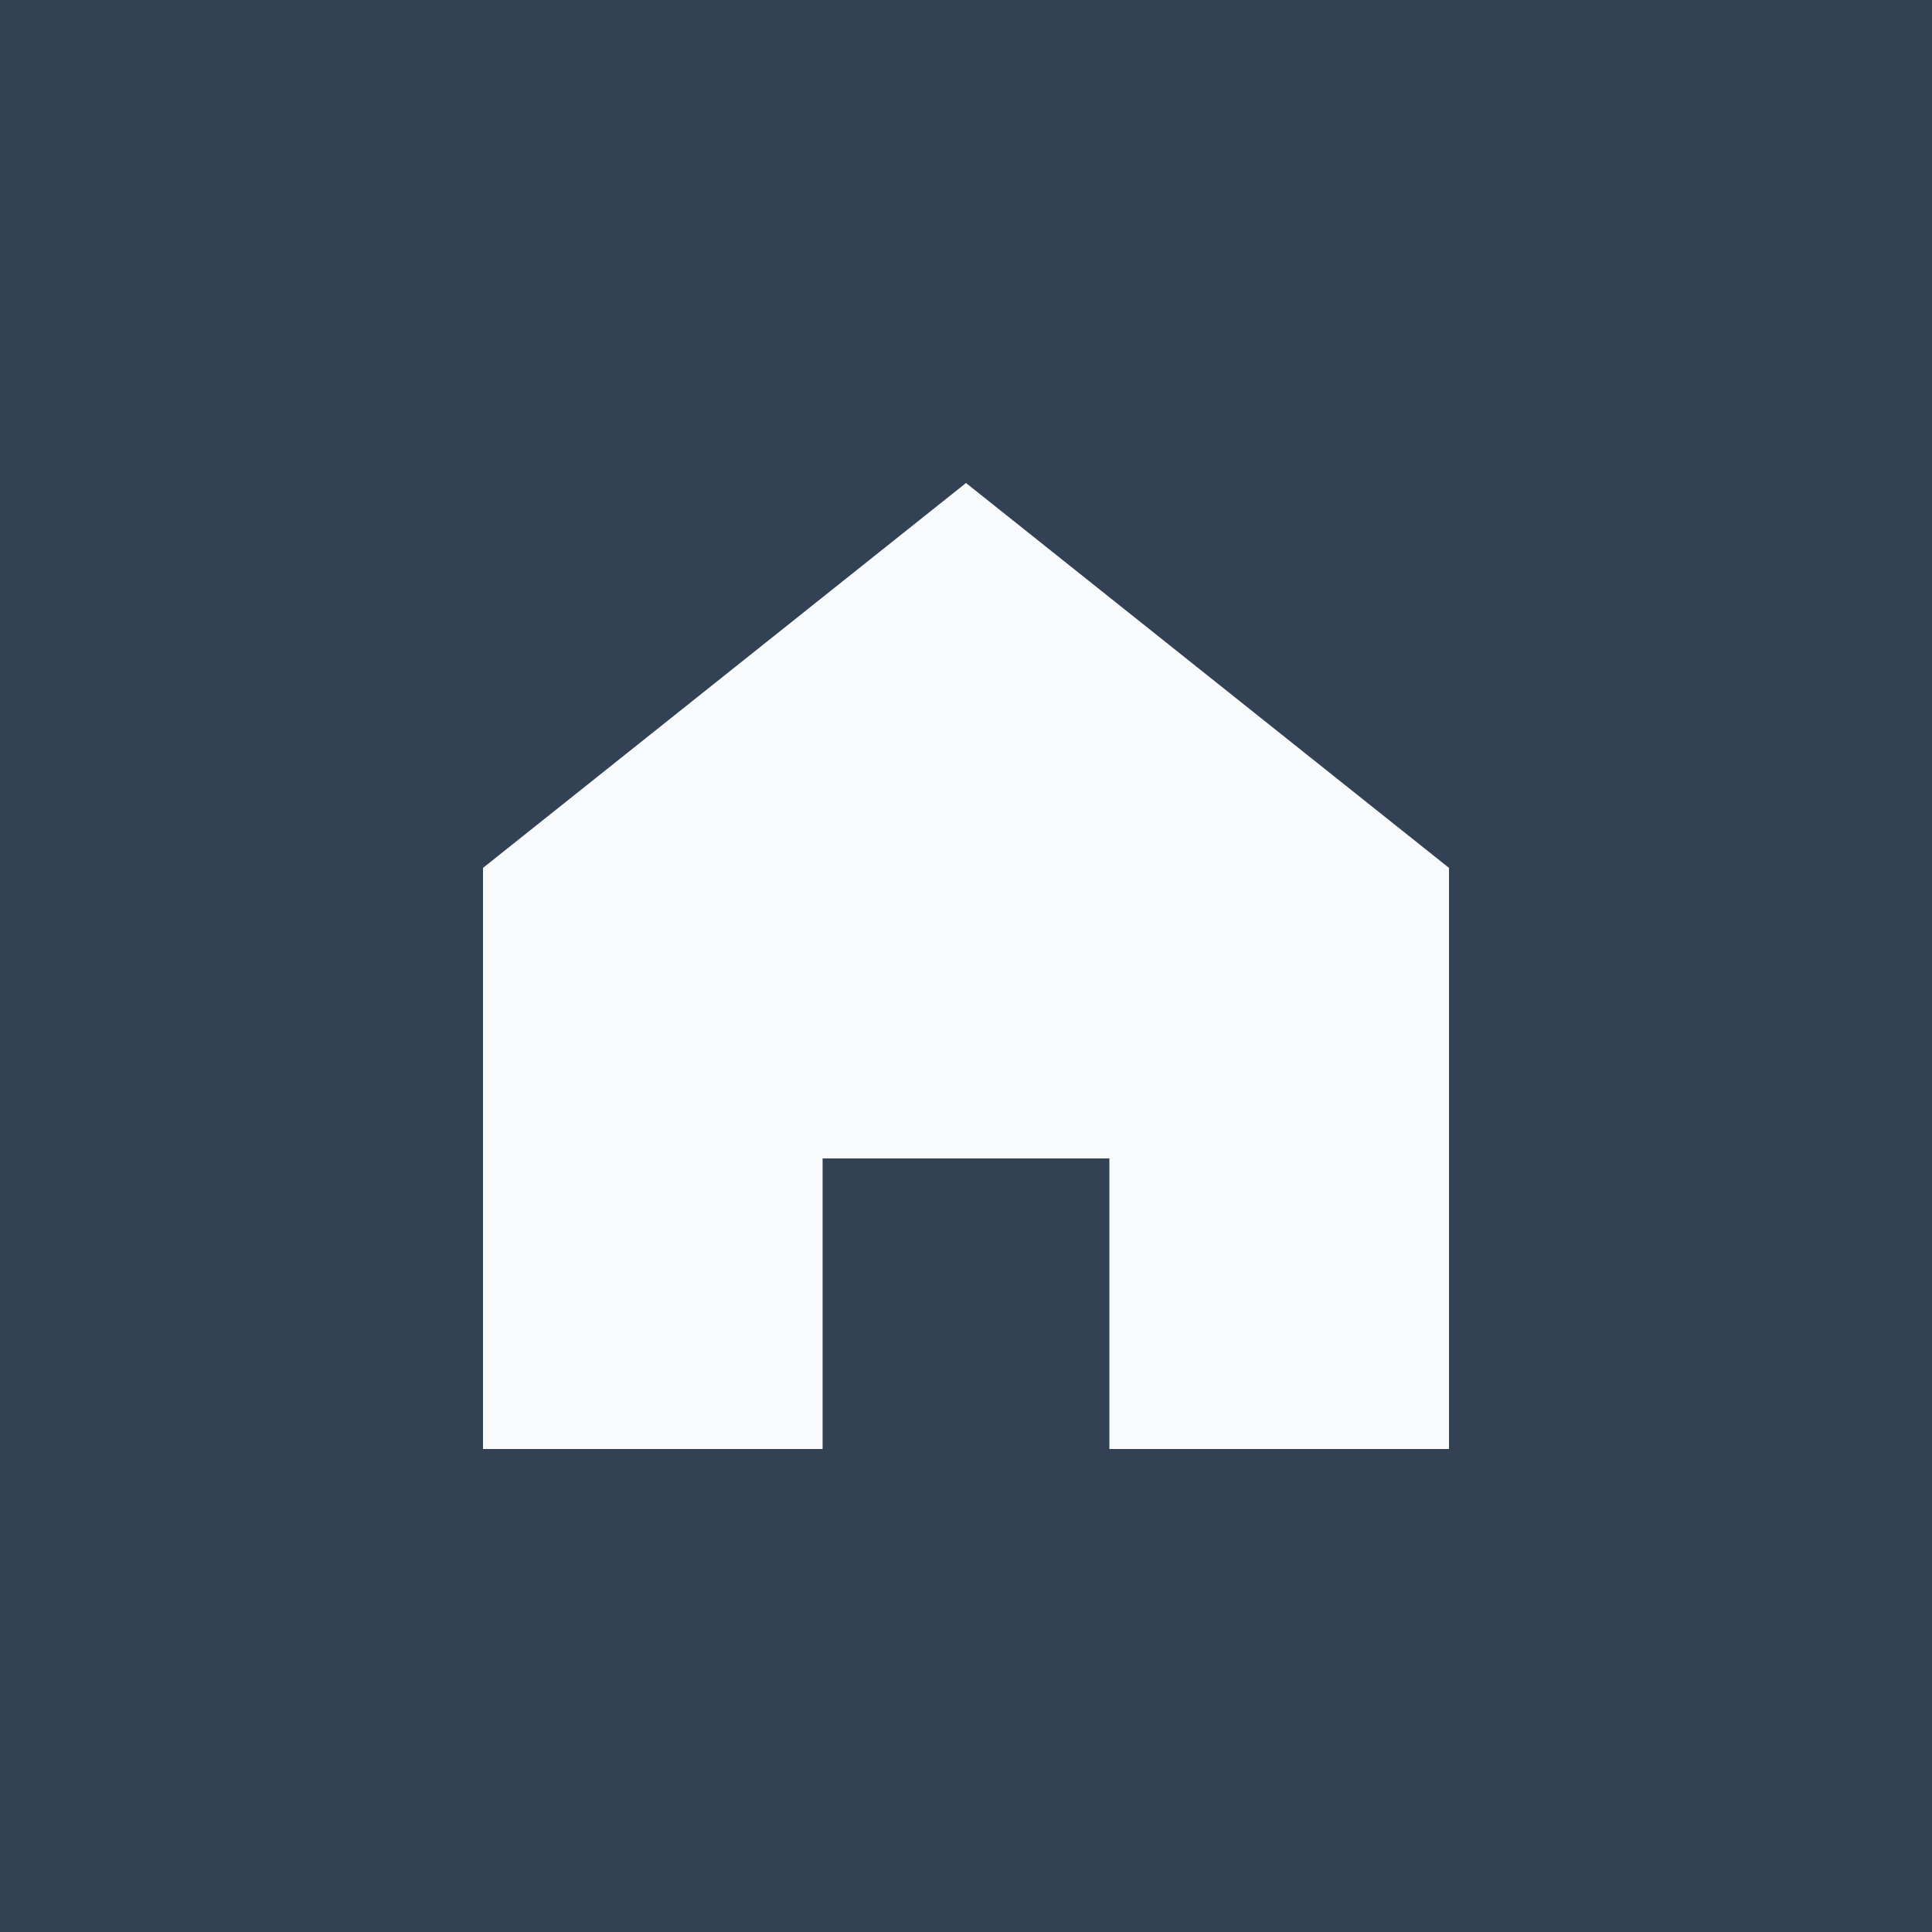
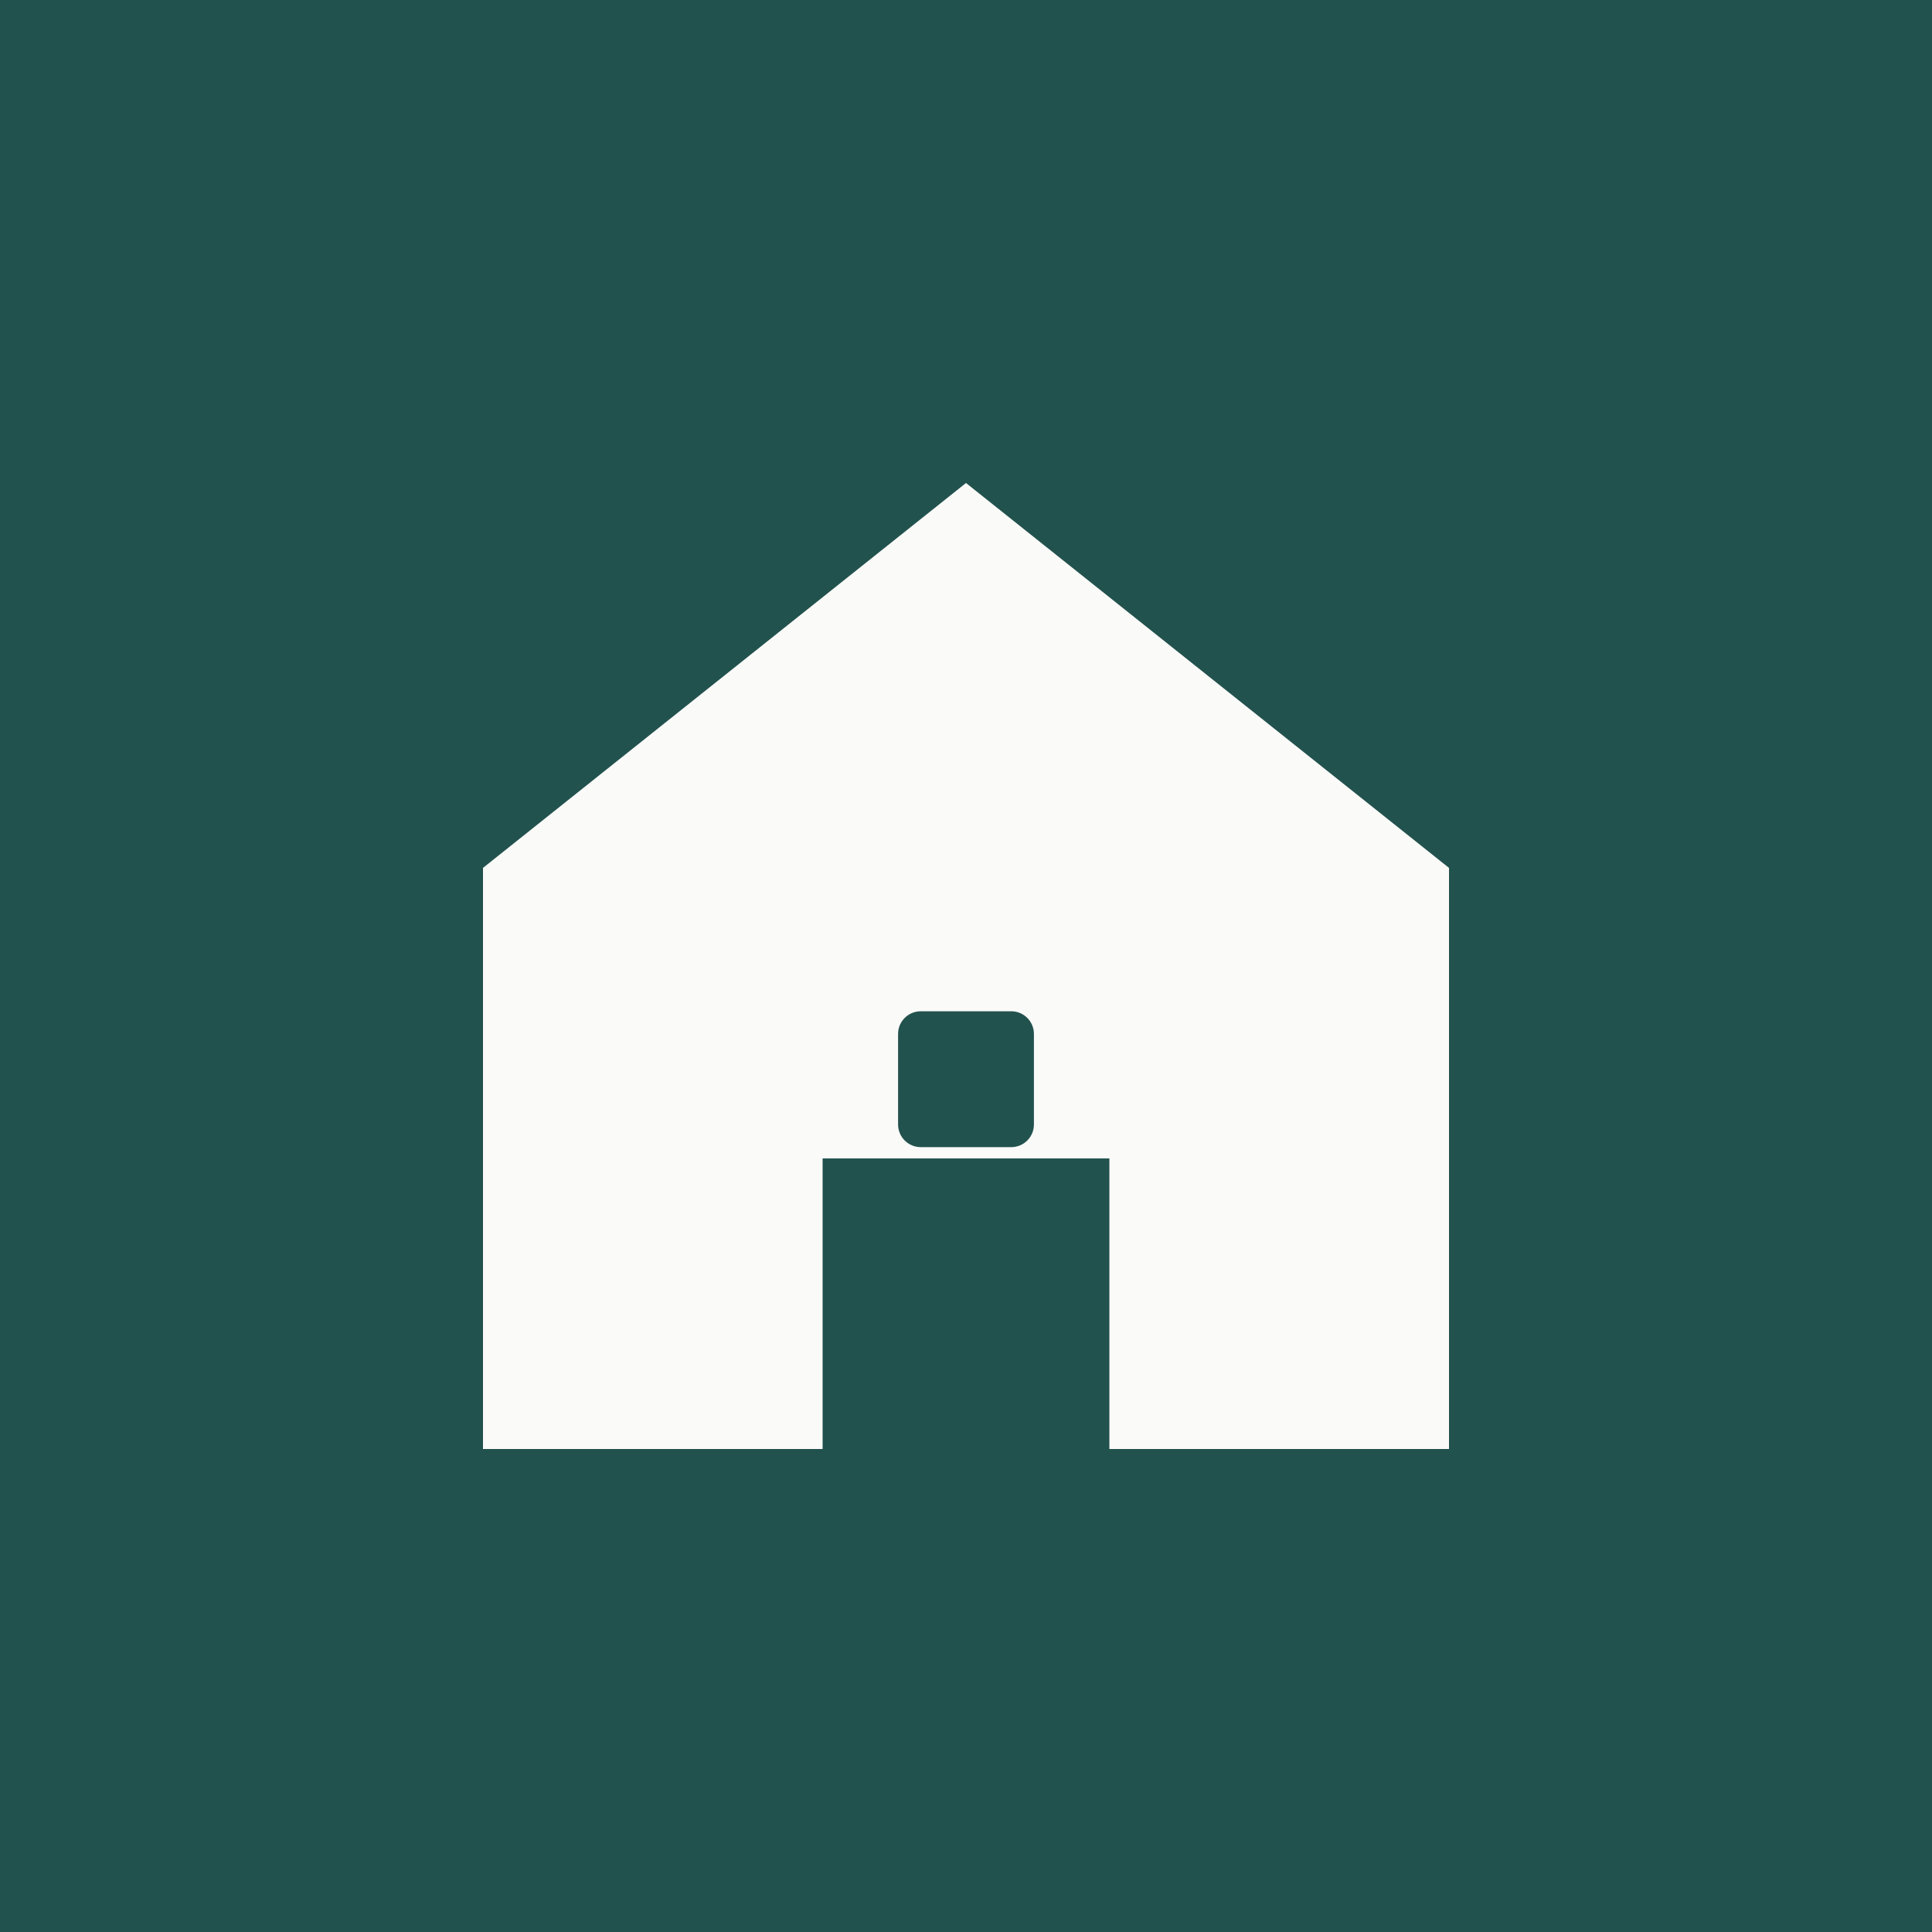
<svg xmlns="http://www.w3.org/2000/svg" viewBox="0 0 512 512">
-   <rect width="512" height="512" fill="#334155" />
-   <path d="M256 128 128 230v154h90v-77h76v77h90V230Z" fill="#f8fafc" />
+   <rect width="512" height="512" fill="#22524E" />
+   <path d="M256 128 128 230v154h90v-77h76v77h90V230Z" fill="#FAFAF9" />
+   <rect x="238" y="268" width="36" height="36" rx="6" fill="#22524E" />
</svg>
